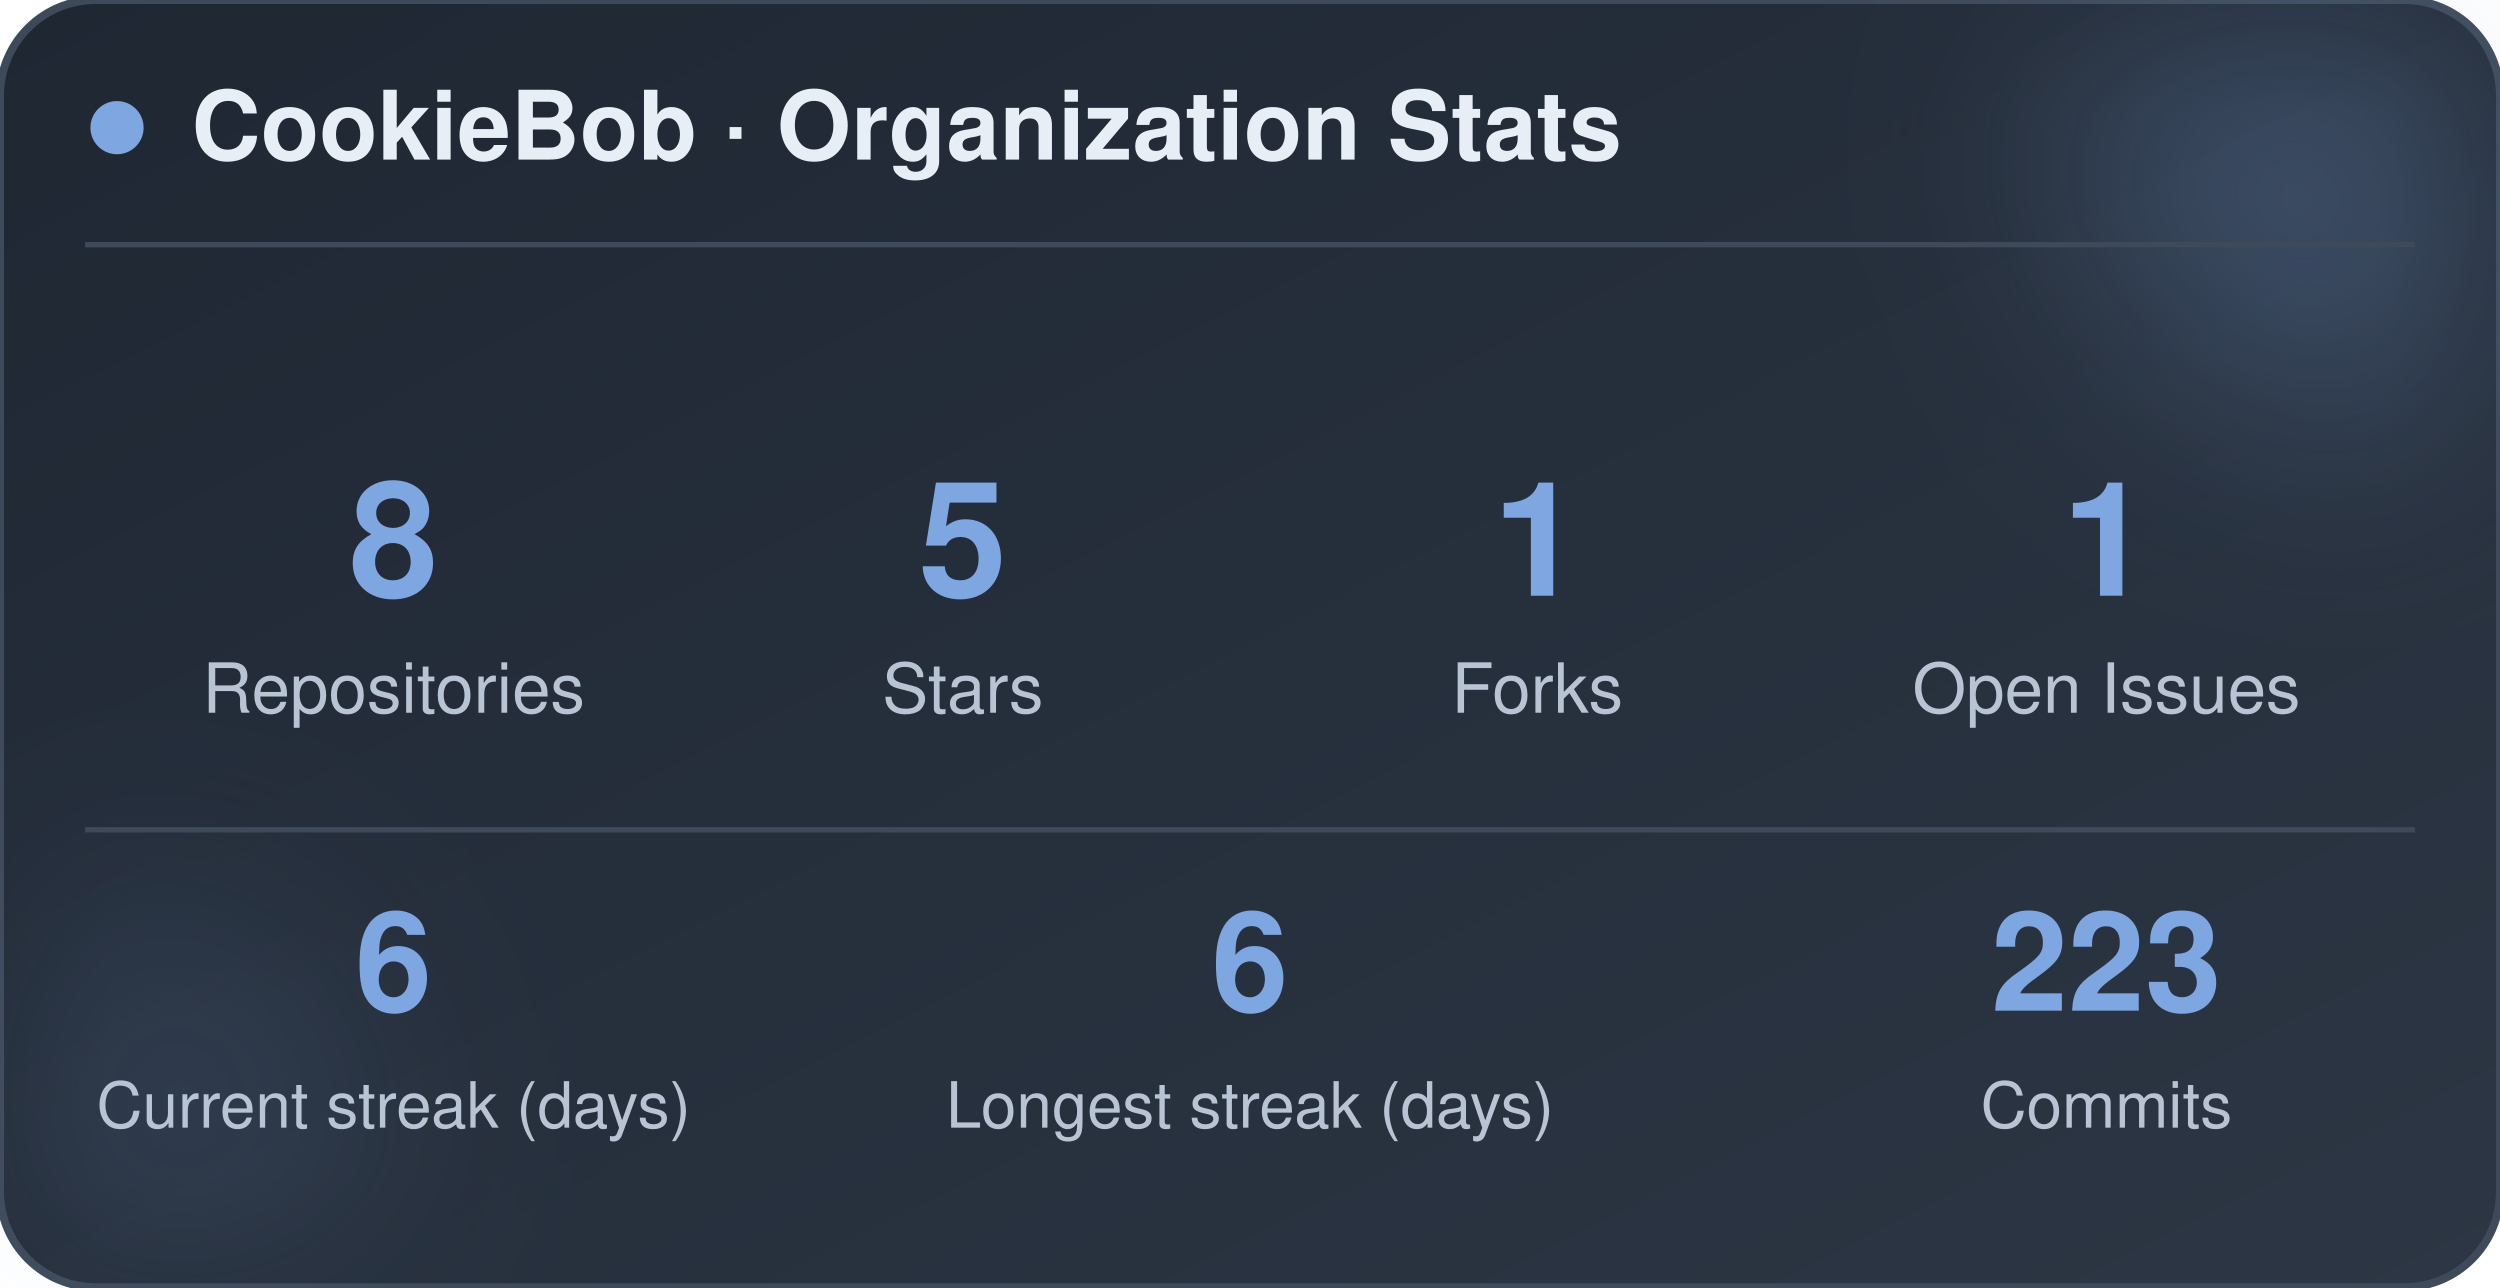
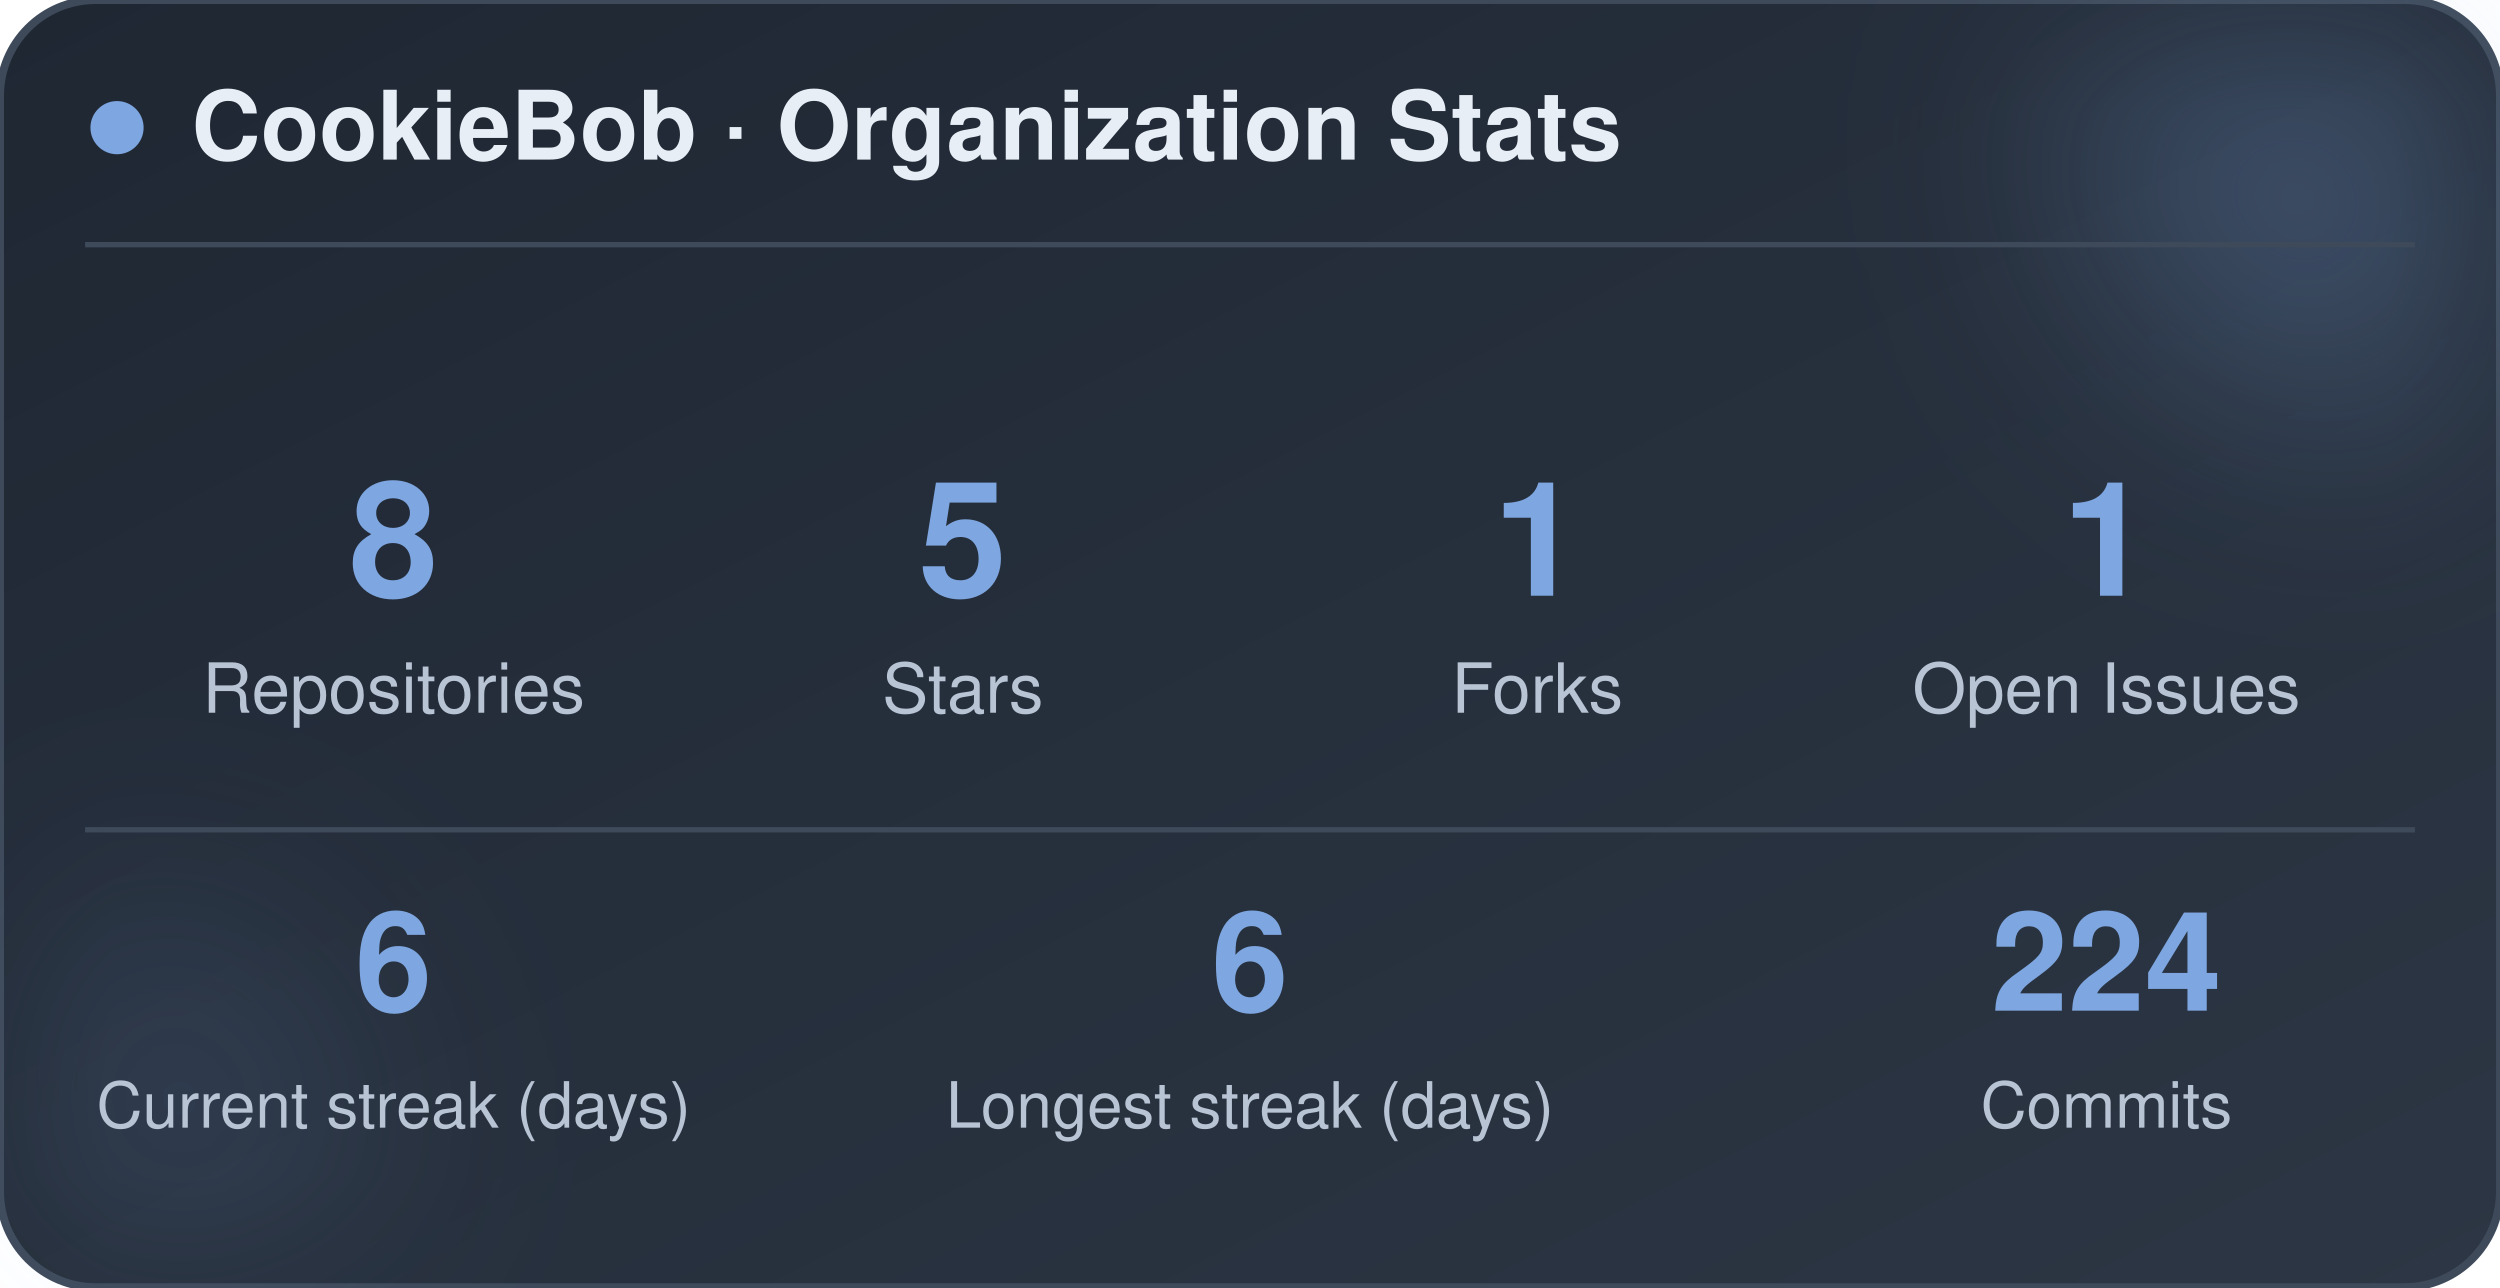
<svg xmlns="http://www.w3.org/2000/svg" width="470" height="242" viewBox="0 0 470 242" role="img" aria-label="CookieBob stats">
  <defs>
    <linearGradient id="bg" x1="0%" y1="0%" x2="100%" y2="100%">
      <stop offset="0%" stop-color="#1f2733" />
      <stop offset="100%" stop-color="#2c3644" />
    </linearGradient>
    <filter id="blur" x="-60%" y="-60%" width="220%" height="220%">
      <feGaussianBlur stdDeviation="22" />
    </filter>
  </defs>
  <rect x="0" y="0" width="470" height="242" rx="18" fill="url(#bg)" stroke="#3e4a5a" stroke-width="1.5" />
  <circle cx="444" cy="24" r="54" fill="#7ea6e0" opacity="0.26" filter="url(#blur)" />
  <circle cx="26" cy="212" r="42" fill="#7ea6e0" opacity="0.14" filter="url(#blur)" />
  <circle cx="22" cy="24" r="5" fill="#7ea6e0" />
  <text x="36" y="30" font-family="-apple-system, BlinkMacSystemFont, 'Segoe UI', Helvetica, Arial, sans-serif" font-size="18" font-weight="700" fill="#e8eef5">CookieBob · Organization Stats</text>
  <line x1="16" y1="46" x2="454" y2="46" stroke="#3e4a5a" stroke-width="1" />
  <text x="74" y="112" text-anchor="middle" font-family="-apple-system, BlinkMacSystemFont, 'Segoe UI', Helvetica, Arial, sans-serif" font-size="30" font-weight="800" fill="#7ea6e0">8</text>
  <text x="74" y="134" text-anchor="middle" font-family="-apple-system, BlinkMacSystemFont, 'Segoe UI', Helvetica, Arial, sans-serif" font-size="13" fill="#b8c4d4">Repositories</text>
  <text x="181" y="112" text-anchor="middle" font-family="-apple-system, BlinkMacSystemFont, 'Segoe UI', Helvetica, Arial, sans-serif" font-size="30" font-weight="800" fill="#7ea6e0">5</text>
  <text x="181" y="134" text-anchor="middle" font-family="-apple-system, BlinkMacSystemFont, 'Segoe UI', Helvetica, Arial, sans-serif" font-size="13" fill="#b8c4d4">Stars</text>
  <text x="289" y="112" text-anchor="middle" font-family="-apple-system, BlinkMacSystemFont, 'Segoe UI', Helvetica, Arial, sans-serif" font-size="30" font-weight="800" fill="#7ea6e0">1</text>
  <text x="289" y="134" text-anchor="middle" font-family="-apple-system, BlinkMacSystemFont, 'Segoe UI', Helvetica, Arial, sans-serif" font-size="13" fill="#b8c4d4">Forks</text>
  <text x="396" y="112" text-anchor="middle" font-family="-apple-system, BlinkMacSystemFont, 'Segoe UI', Helvetica, Arial, sans-serif" font-size="30" font-weight="800" fill="#7ea6e0">1</text>
  <text x="396" y="134" text-anchor="middle" font-family="-apple-system, BlinkMacSystemFont, 'Segoe UI', Helvetica, Arial, sans-serif" font-size="13" fill="#b8c4d4">Open Issues</text>
  <line x1="16" y1="156" x2="454" y2="156" stroke="#3e4a5a" stroke-width="1" />
  <text x="74" y="190" text-anchor="middle" font-family="-apple-system, BlinkMacSystemFont, 'Segoe UI', Helvetica, Arial, sans-serif" font-size="26" font-weight="800" fill="#7ea6e0">6</text>
  <text x="74" y="212" text-anchor="middle" font-family="-apple-system, BlinkMacSystemFont, 'Segoe UI', Helvetica, Arial, sans-serif" font-size="12" fill="#b8c4d4">Current streak (days)</text>
  <text x="235" y="190" text-anchor="middle" font-family="-apple-system, BlinkMacSystemFont, 'Segoe UI', Helvetica, Arial, sans-serif" font-size="26" font-weight="800" fill="#7ea6e0">6</text>
  <text x="235" y="212" text-anchor="middle" font-family="-apple-system, BlinkMacSystemFont, 'Segoe UI', Helvetica, Arial, sans-serif" font-size="12" fill="#b8c4d4">Longest streak (days)</text>
-   <text x="396" y="190" text-anchor="middle" font-family="-apple-system, BlinkMacSystemFont, 'Segoe UI', Helvetica, Arial, sans-serif" font-size="26" font-weight="800" fill="#7ea6e0">223</text>
+   <text x="396" y="190" text-anchor="middle" font-family="-apple-system, BlinkMacSystemFont, 'Segoe UI', Helvetica, Arial, sans-serif" font-size="26" font-weight="800" fill="#7ea6e0">224</text>
  <text x="396" y="212" text-anchor="middle" font-family="-apple-system, BlinkMacSystemFont, 'Segoe UI', Helvetica, Arial, sans-serif" font-size="12" fill="#b8c4d4">Commits</text>
</svg>
